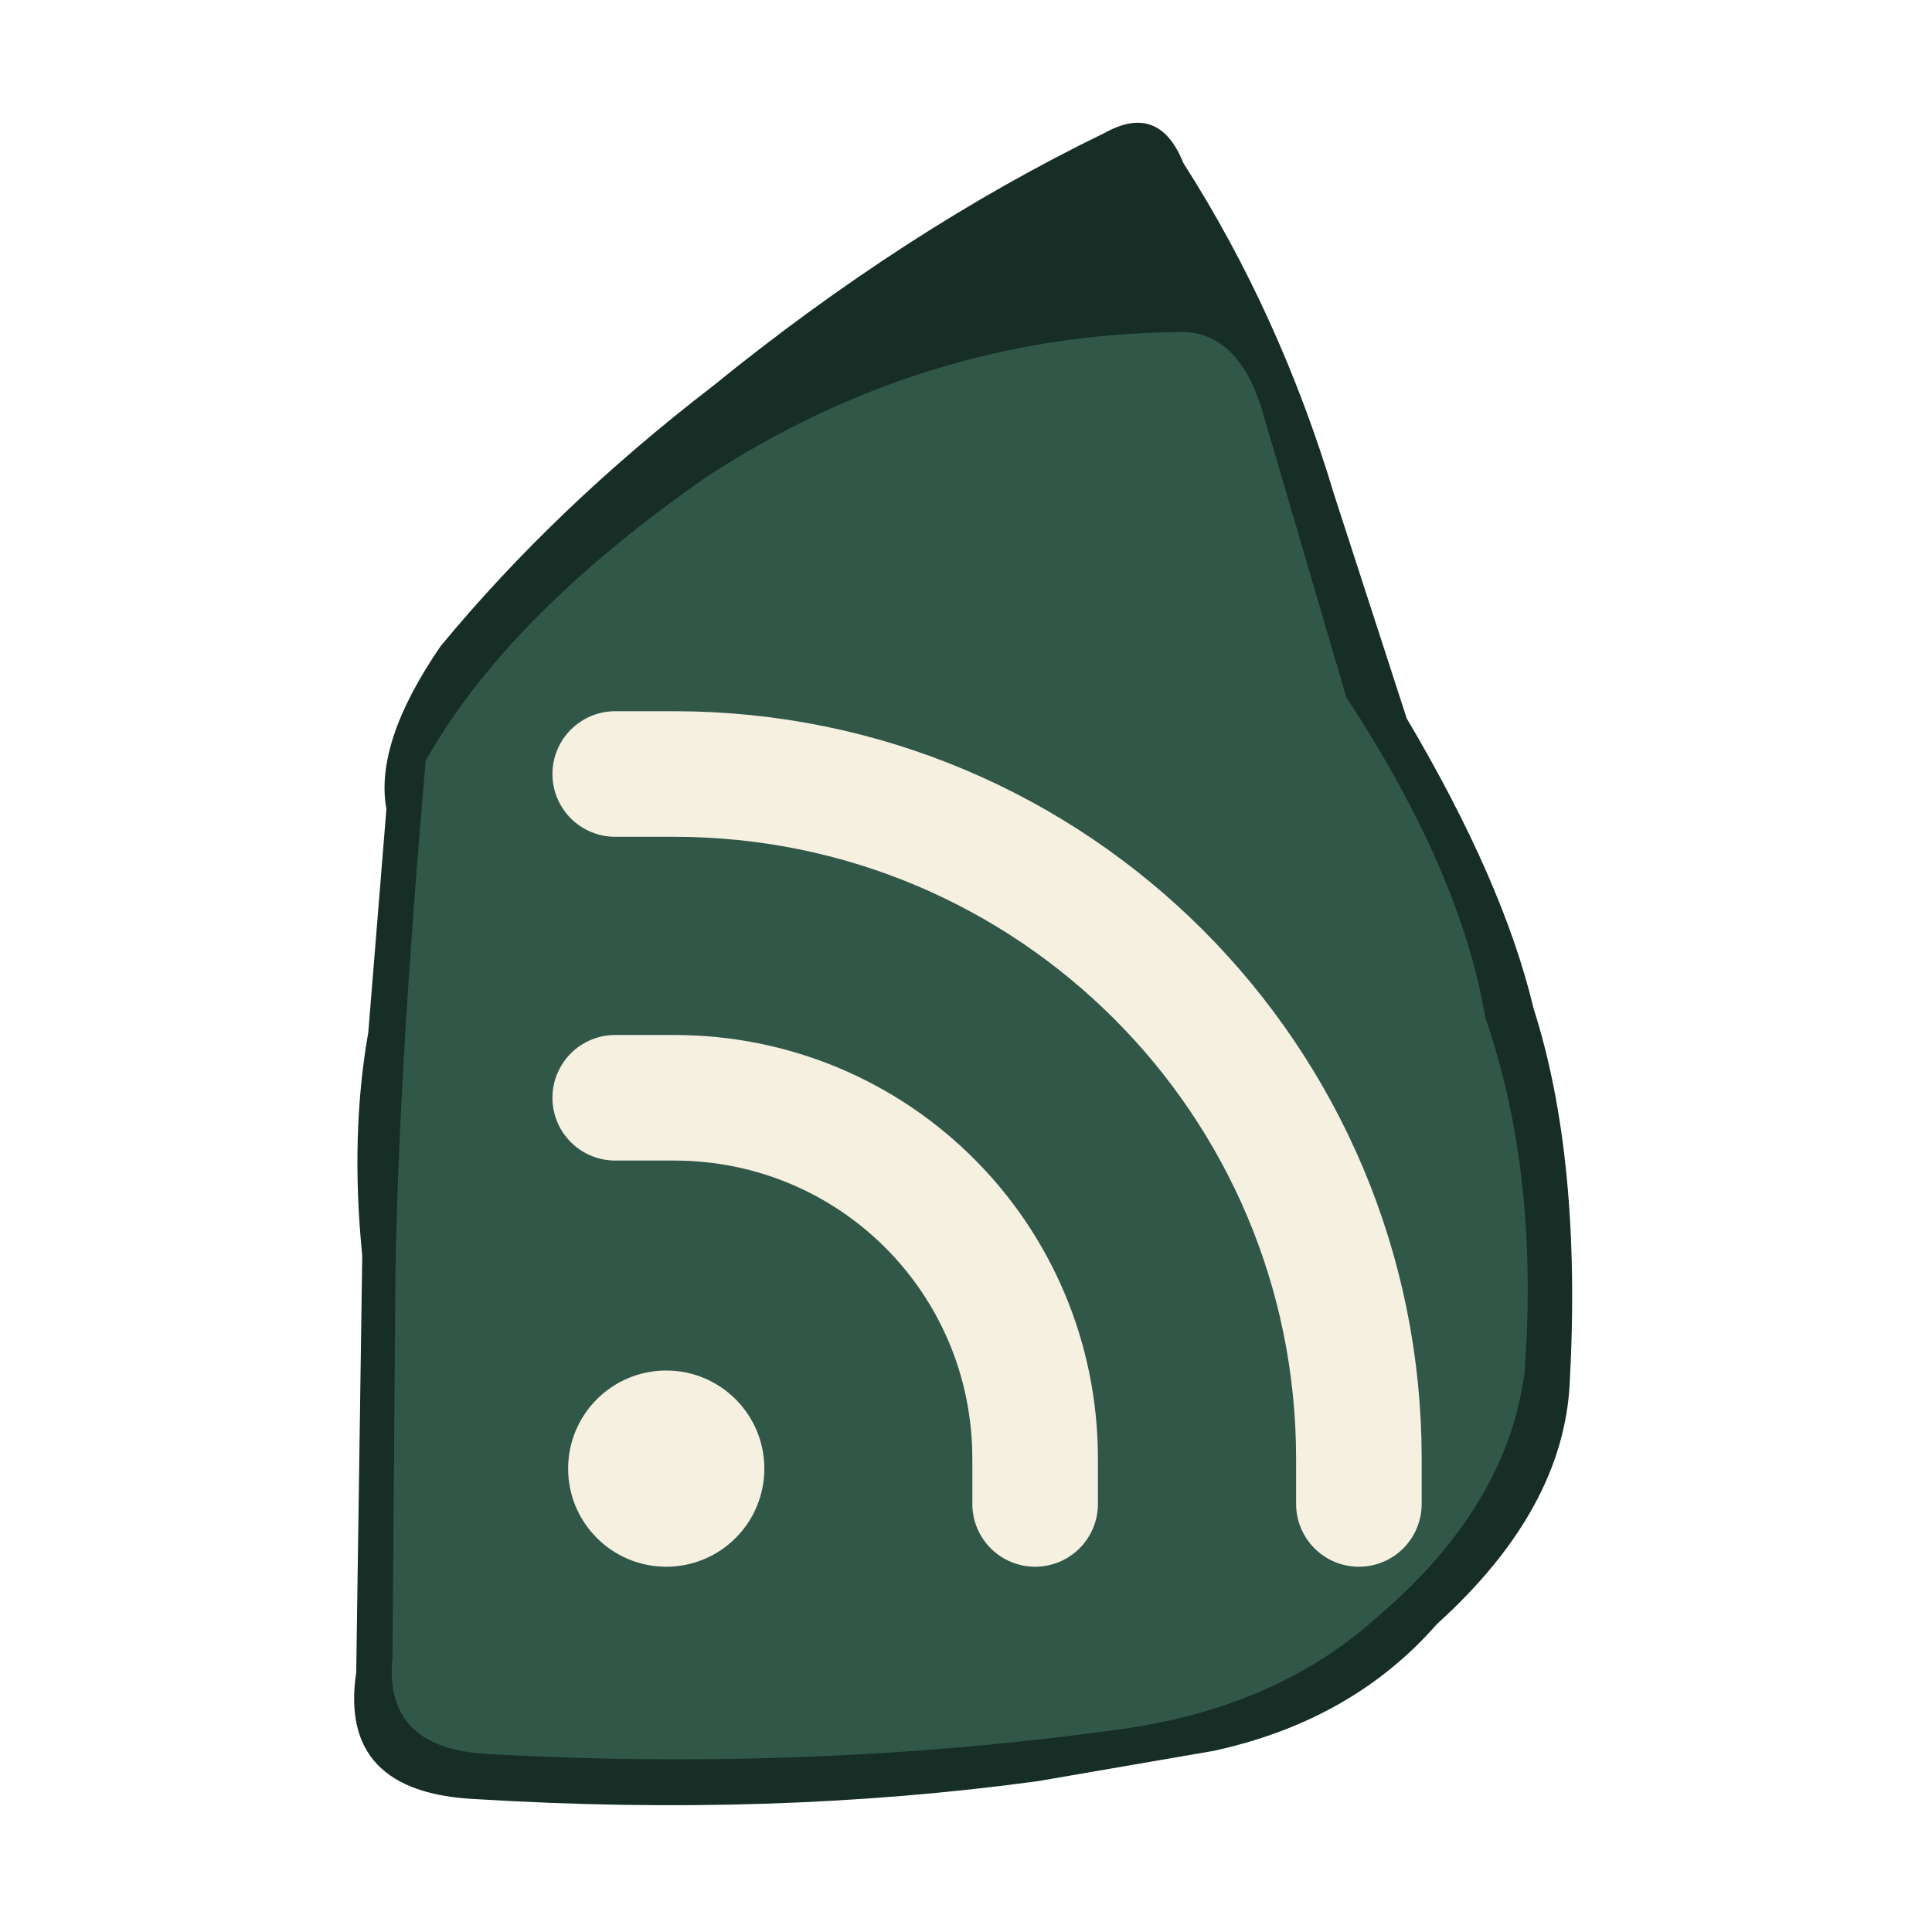
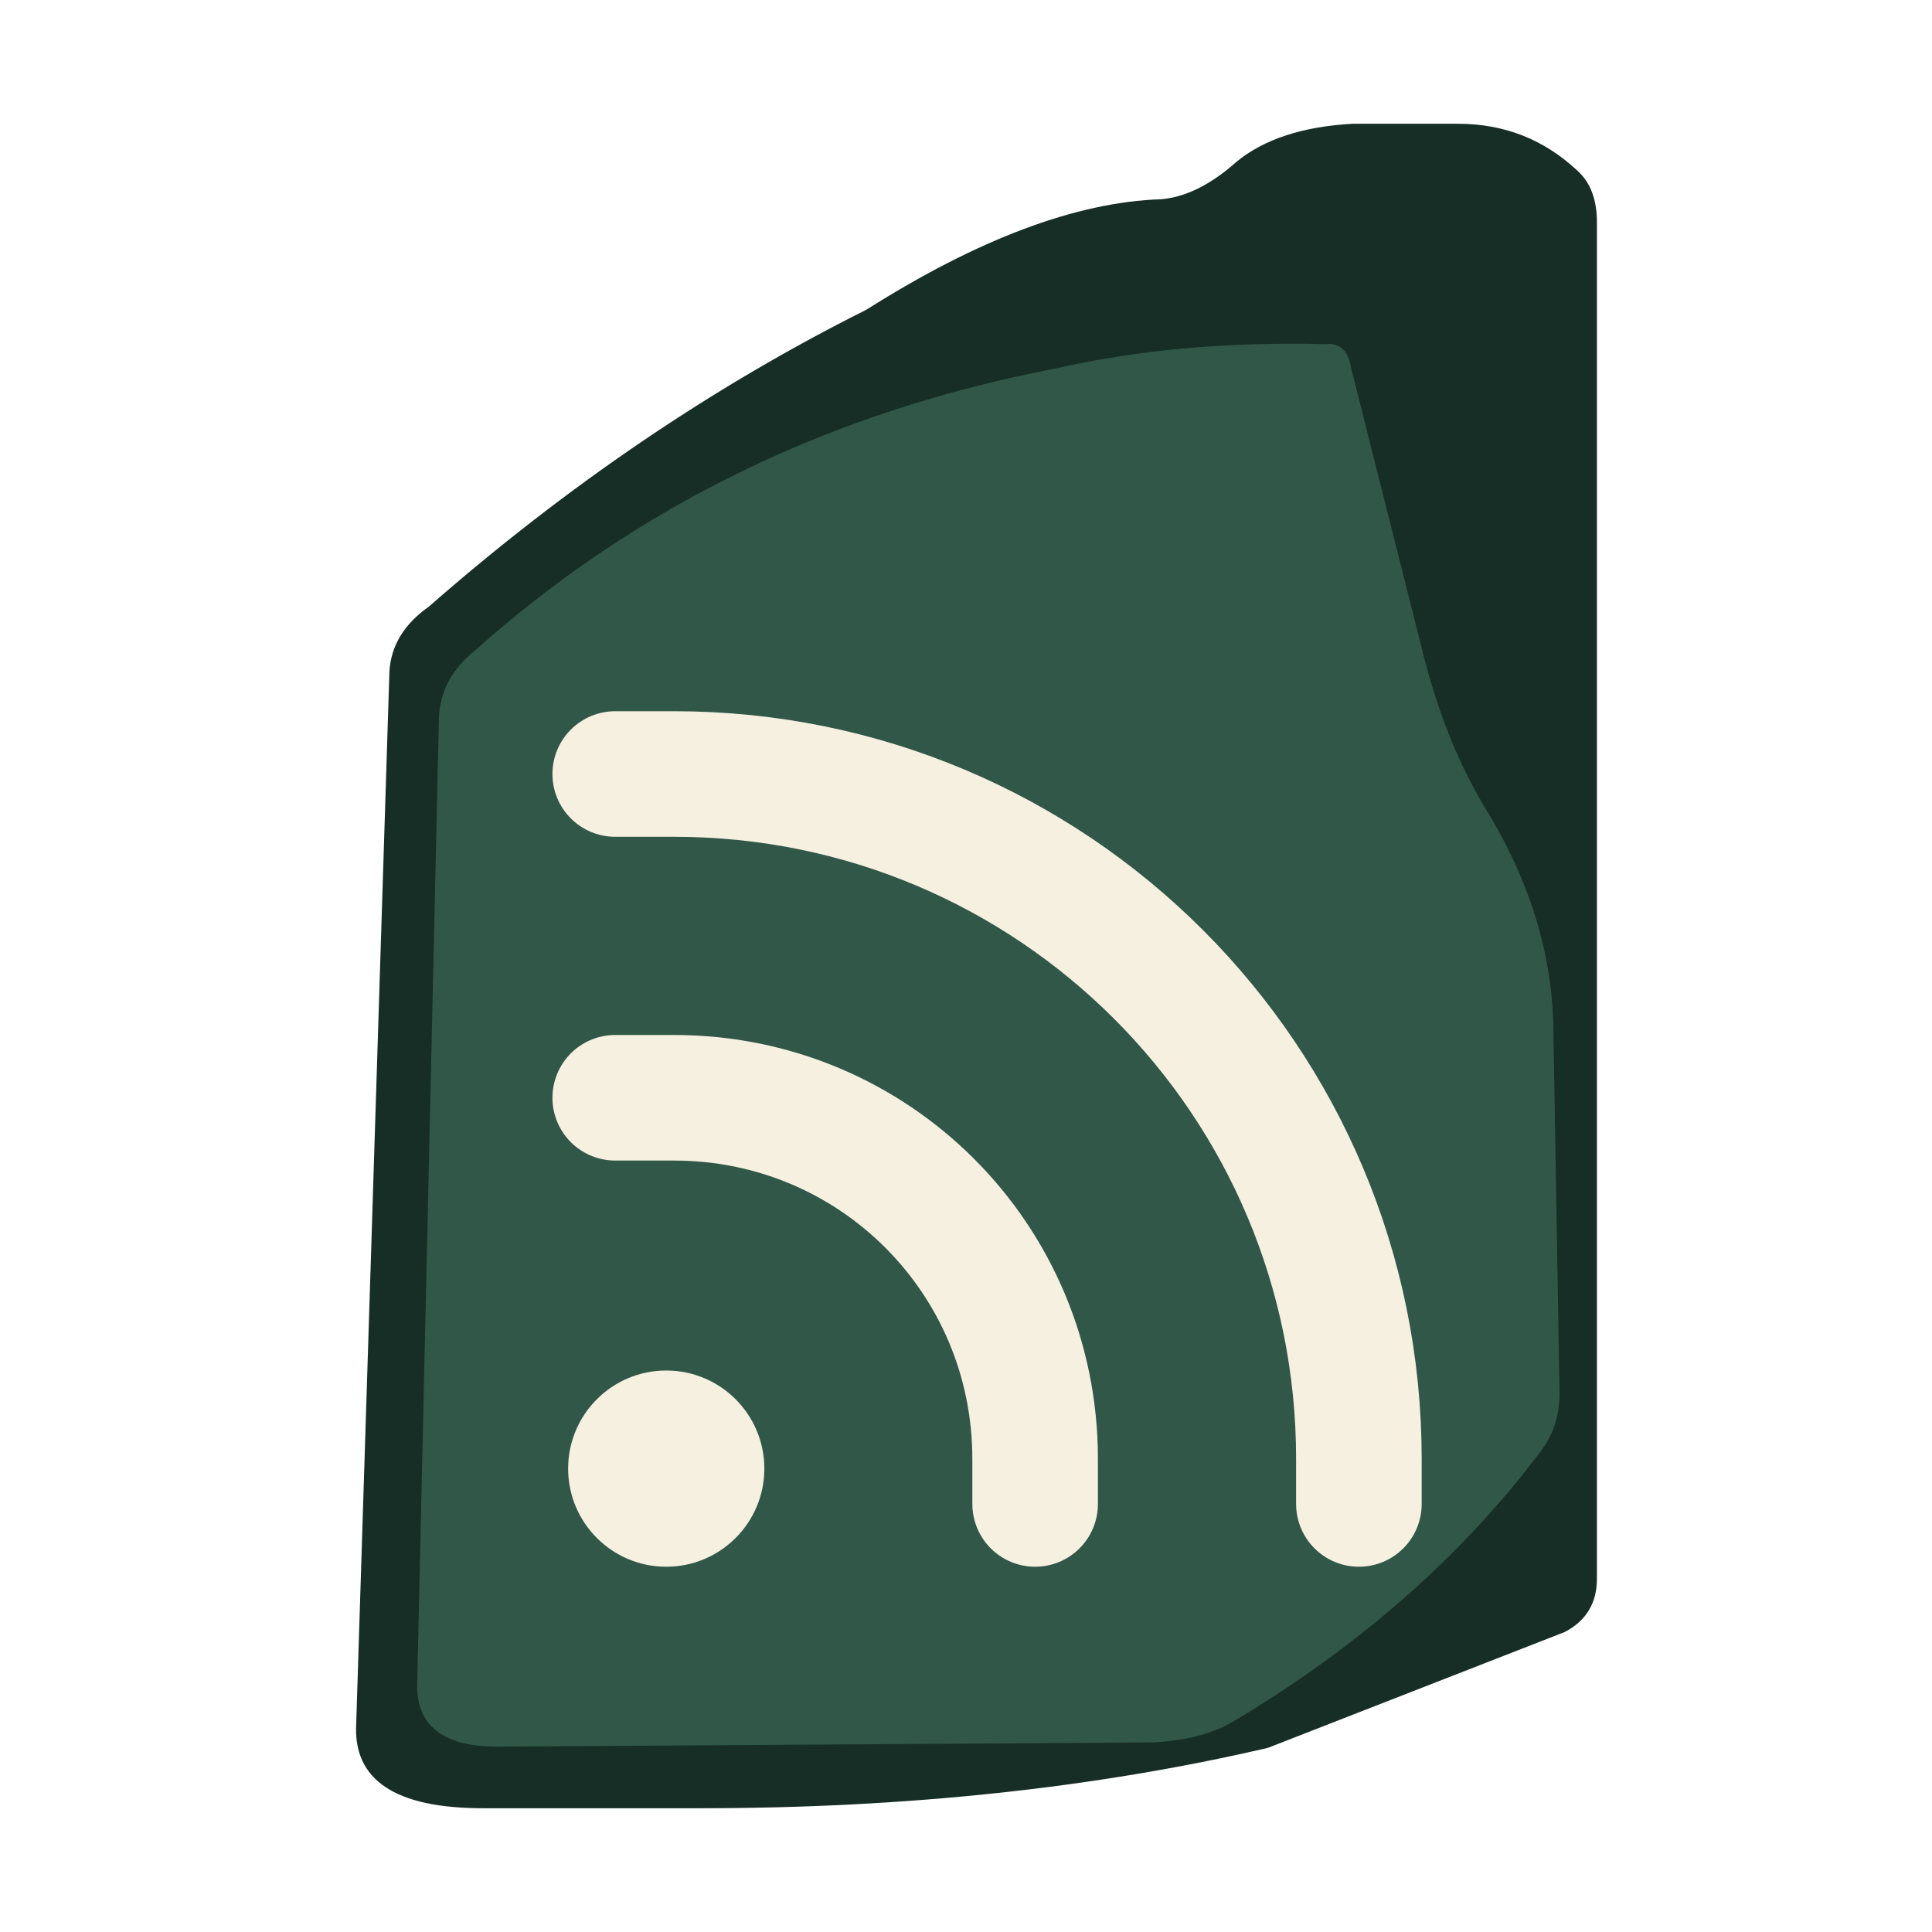
<svg xmlns="http://www.w3.org/2000/svg" viewBox="0 0 32 32" role="img" aria-labelledby="title">
  <style>@media (prefers-color-scheme: dark) { .stone-depth { fill: #678578 } .stone-face { fill: #a4c3af } .signal { color: #1b382e } }</style>
-   <path class="stone-depth" fill="#162e25" d="M18.3 2.2q.9-.5 1.3.5 1.6 2.5 2.5 5.5l1.2 3.7q1.6 2.7 2.1 4.8.8 2.5.6 6.2-.1 2.1-2.2 4-1.4 1.6-3.7 2.1l-2.9.5q-4.4.6-9.3.3-2.3-.1-2-2.1l.1-6.9q-.2-2 .1-3.7l.3-3.7q-.2-1.1.9-2.7Q9.2 8.4 11.8 6.4 15 3.8 18.3 2.2Z" />
-   <path class="stone-face" fill="#315749" d="M7.05 12.6Q8.4 10.2 11.7 7.9q3.6-2.35 7.8-2.4 1.05-.05 1.45 1.45l1.35 4.6q1.9 2.9 2.3 5.3.9 2.6.65 5.9-.3 2.2-2.4 4-1.7 1.55-4.35 1.9-5.1.7-10.45.4-1.7-.1-1.55-1.6l.05-6.35q.05-3.3.5-8.5Z" />
+   <path class="stone-depth" fill="#162e25" d="M22.4 2.05H24.15Q25.3 2.05 26.13 2.83Q26.45 3.12 26.45 3.68V26.15Q26.45 26.75 25.92 27.03L21 28.95Q16.7 29.95 11.6 29.95H8Q5.82 29.95 5.9 28.55L6.45 11.12Q6.49 10.48 7.1 10.05Q10.55 7.03 14.35 5.13Q17.13 3.37 19.23 3.3Q19.84 3.25 20.48 2.68Q21.16 2.12 22.4 2.05Z" />
+   <path class="stone-face" fill="#315749" d="M21.95 5.7Q22.31 5.66 22.38 6.1L23.54 10.7Q23.93 12.32 24.67 13.5Q25.72 15.26 25.73 17.1L25.83 23.02Q25.85 23.61 25.51 24.05Q23.56 26.64 20.45 28.5Q19.92 28.82 19.1 28.86L8.24 28.93Q6.88 28.93 6.91 27.88L7.27 11.88Q7.3 11.23 7.86 10.78Q11.9 7.17 17.5 6.1Q19.53 5.64 21.95 5.7Z" />
  <g class="signal" color="#f6f0e1" transform="translate(5.9 8.4) scale(.65)">
    <path d="M6.6 6.8h1.5c9.65 0 17.45 7.8 17.45 17.45v1.15M6.6 15.05h1.5c5.1 0 9.2 4.1 9.2 9.2v1.15" fill="none" stroke="currentColor" stroke-width="3.2" stroke-linecap="round" />
    <circle cx="7.9" cy="24.5" r="2.5" fill="currentColor" />
  </g>
</svg>
